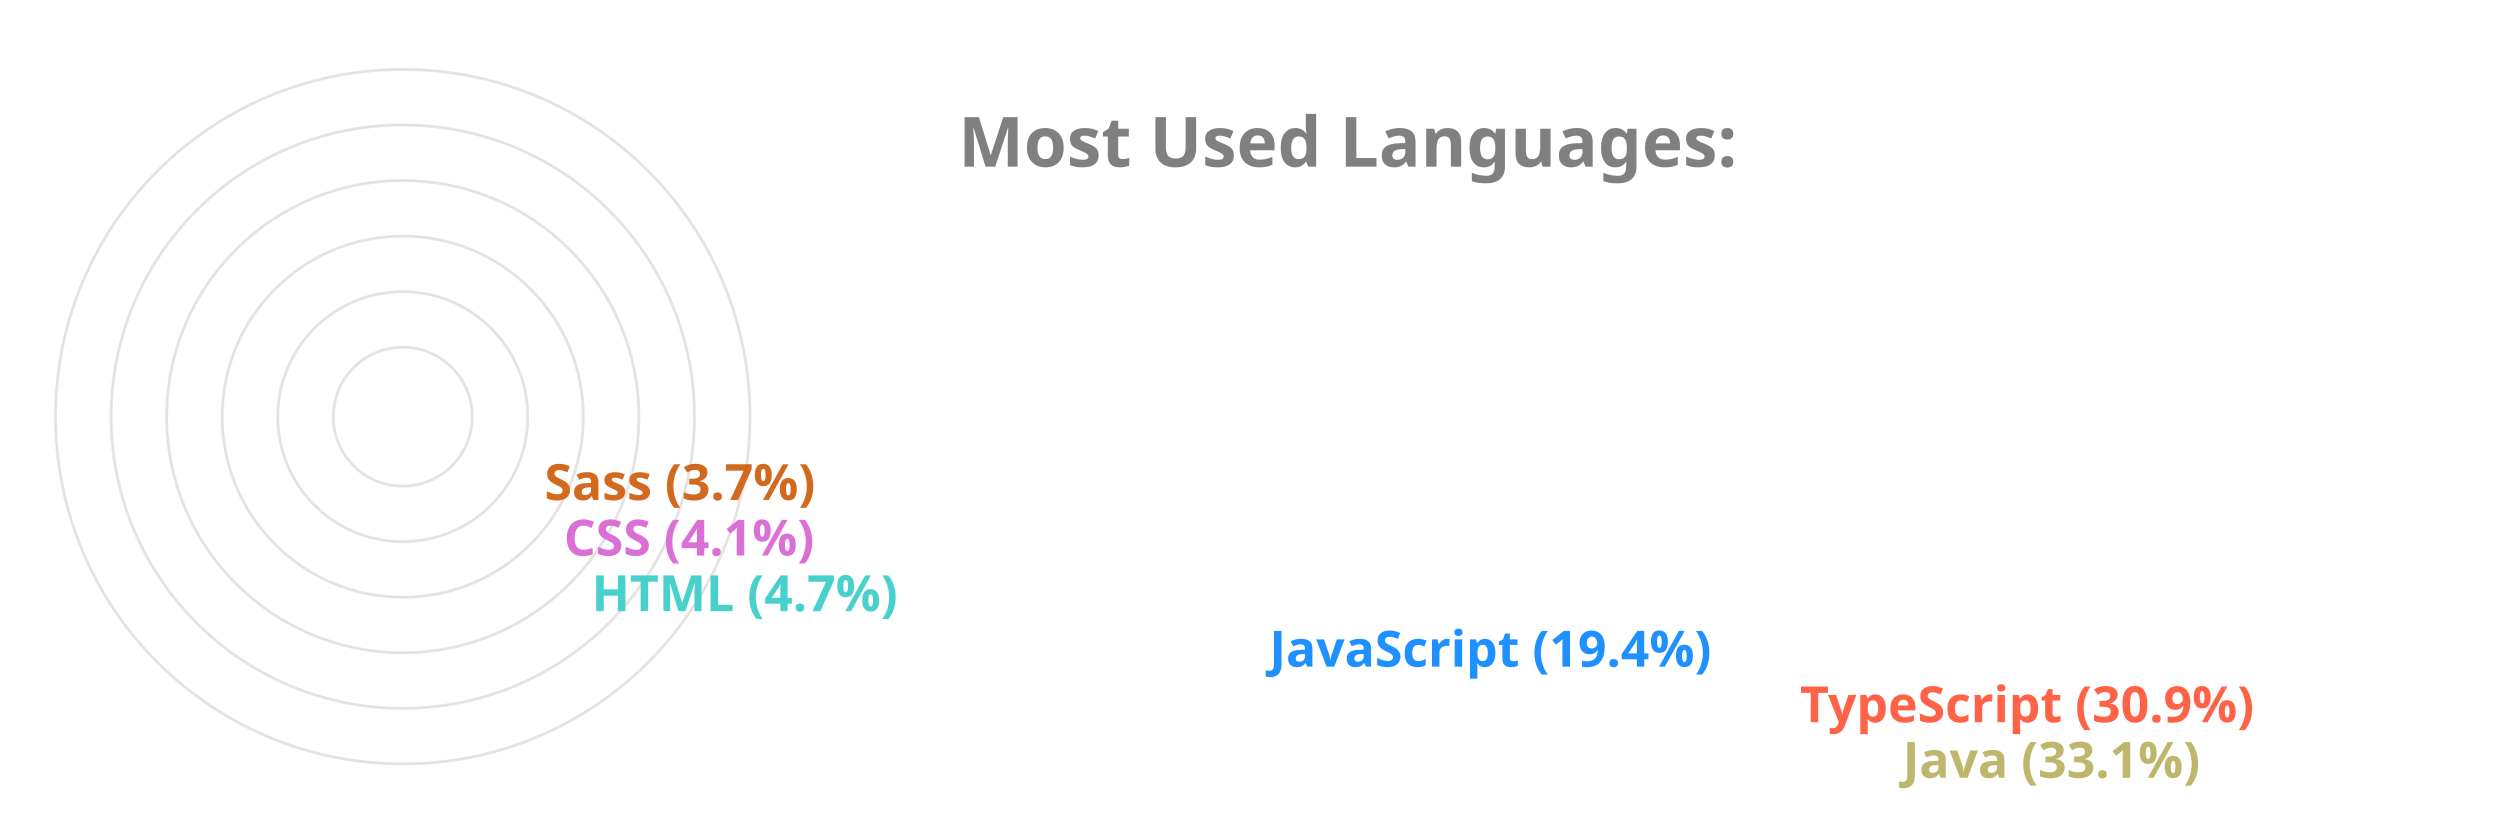
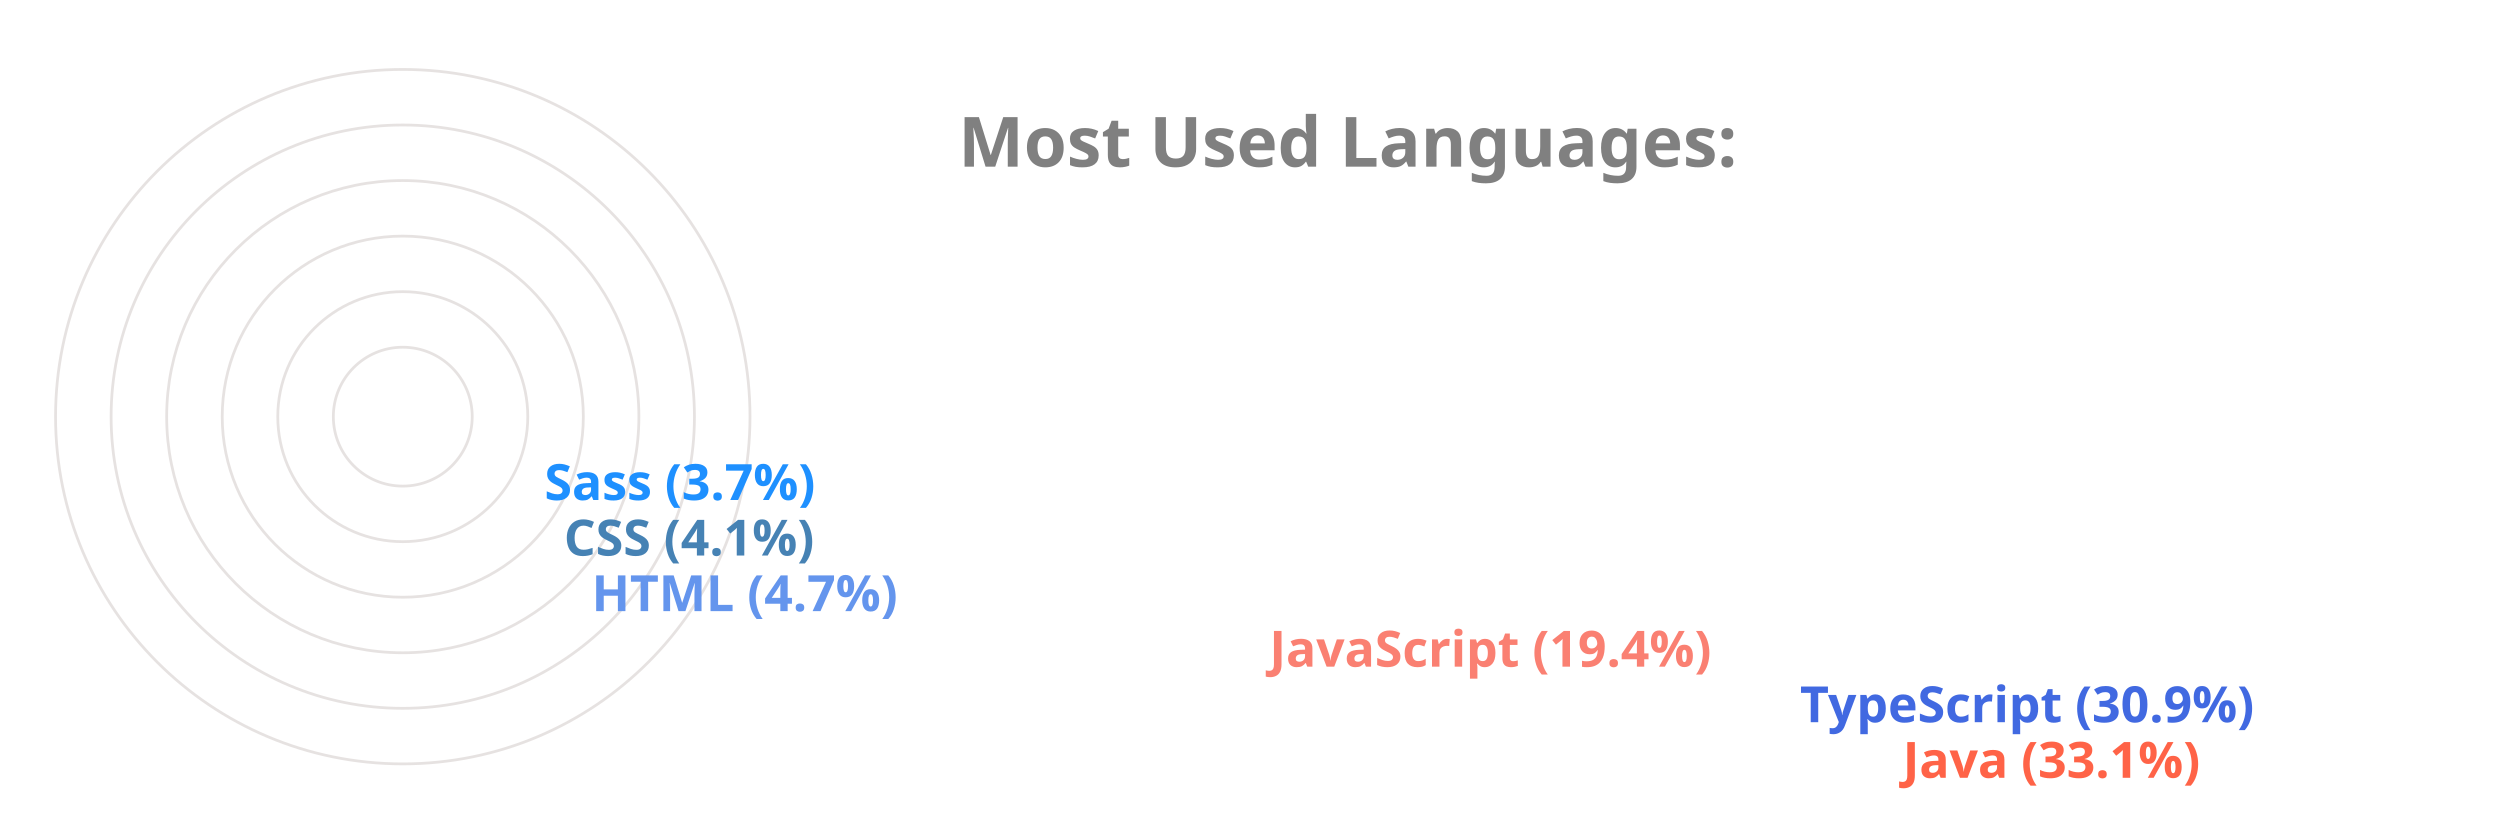
<svg xmlns="http://www.w3.org/2000/svg" viewBox="0 0 650 300" height="200px" width="600px">
  <style>
		.label {
			font: bold 25px sans-serif;
			color: #404040;
			-webkit-text-stroke: 1px white;
	  	}
		.name {
			font: bold 18px sans-serif;
			color: #404040;
	  	}

		.line {
			stroke-dasharray: 1000;
			stroke-dashoffset: 1000;
			animation: dash 3.5s ease-in-out forwards;	
			animation-iteration-count: infinite;
			animation-direction: alternate-reverse;
		}

		.path {
			stroke-dasharray: 1000;
			stroke-dashoffset: 1000;
			animation: dash 3.5s ease-in-out forwards;	
			animation-iteration-count: infinite;
			animation-direction: alternate-reverse;
		}
		  
		@keyframes dash {
			to {
				stroke-dashoffset: 0;
			}
		}

	</style>
  <g stroke="#E6E2E1" fill="none" stroke-width="1">
    <circle cx="20" cy="150" r="125" />
    <circle cx="20" cy="150" r="105" />
    <circle cx="20" cy="150" r="85" />
    <circle cx="20" cy="150" r="65" />
    <circle cx="20" cy="150" r="45" />
    <circle cx="20" cy="150" r="25" />
  </g>
  <g fill="none" stroke-width="20" class="line">
-     <line x2="550" y2="275" x1="20" y1="275" stroke="DarkKhaki" />
-     <line x2="513" y2="255" x1="20" y1="255" stroke="Tomato" />
-     <line x2="322" y2="235" x1="20" y1="235" stroke="DodgerBlue" />
-     <line x2="78" y2="215" x1="20" y1="215" stroke="MediumTurquoise" />
-     <line x2="68" y2="195" x1="20" y1="195" stroke="Orchid" />
-     <line x2="61" y2="175" x1="20" y1="175" stroke="Chocolate" />
+     <line x2="550" y2="275" x1="20" y1="275" stroke="Tomato" />
+     <line x2="513" y2="255" x1="20" y1="255" stroke="RoyalBlue" />
+     <line x2="322" y2="235" x1="20" y1="235" stroke="Salmon" />
+     <line x2="78" y2="215" x1="20" y1="215" stroke="CornflowerBlue" />
+     <line x2="68" y2="195" x1="20" y1="195" stroke="SteelBlue" />
+     <line x2="61" y2="175" x1="20" y1="175" stroke="DodgerBlue" />
  </g>
  <g fill="none" stroke-width="20" stroke-linecap="round" class="path">
-     <path d="M 20 275 A 125 125 45 0 1 -84 81" stroke="DarkKhaki" />
-     <path d="M 20 255 A 105 105 45 0 1 -70 95" stroke="Tomato" />
-     <path d="M 20 235 A 85 85 45 0 1 -60 122" stroke="DodgerBlue" />
-     <path d="M 20 215 A 65 65 45 0 1 -44 144" stroke="MediumTurquoise" />
-     <path d="M 20 195 A 45 45 45 0 1 -24 146" stroke="Orchid" />
-     <path d="M 20 175 A 25 25 45 0 1 -4 148" stroke="Chocolate" />
+     <path d="M 20 275 A 125 125 45 0 1 -84 81" stroke="Tomato" />
+     <path d="M 20 255 A 105 105 45 0 1 -70 95" stroke="RoyalBlue" />
+     <path d="M 20 235 A 85 85 45 0 1 -60 122" stroke="Salmon" />
+     <path d="M 20 215 A 65 65 45 0 1 -44 144" stroke="CornflowerBlue" />
+     <path d="M 20 195 A 45 45 45 0 1 -24 146" stroke="SteelBlue" />
+     <path d="M 20 175 A 25 25 45 0 1 -4 148" stroke="DodgerBlue" />
  </g>
  <g class="name">
-     <text x="560" y="280" fill="DarkKhaki">Java (33.1%)</text>
-     <text x="523" y="260" fill="Tomato">TypeScript (30.9%)</text>
-     <text x="332" y="240" fill="DodgerBlue">JavaScript (19.4%)</text>
-     <text x="88" y="220" fill="MediumTurquoise">HTML (4.7%)</text>
-     <text x="78" y="200" fill="Orchid">CSS (4.1%)</text>
-     <text x="71" y="180" fill="Chocolate">Sass (3.7%)</text>
+     <text x="560" y="280" fill="Tomato">Java (33.1%)</text>
+     <text x="523" y="260" fill="RoyalBlue">TypeScript (30.9%)</text>
+     <text x="332" y="240" fill="Salmon">JavaScript (19.4%)</text>
+     <text x="88" y="220" fill="CornflowerBlue">HTML (4.7%)</text>
+     <text x="78" y="200" fill="SteelBlue">CSS (4.1%)</text>
+     <text x="71" y="180" fill="DodgerBlue">Sass (3.7%)</text>
  </g>
  <g class="label">
    <text x="220" y="60" fill="grey">Most Used Languages:</text>
  </g>
</svg>
